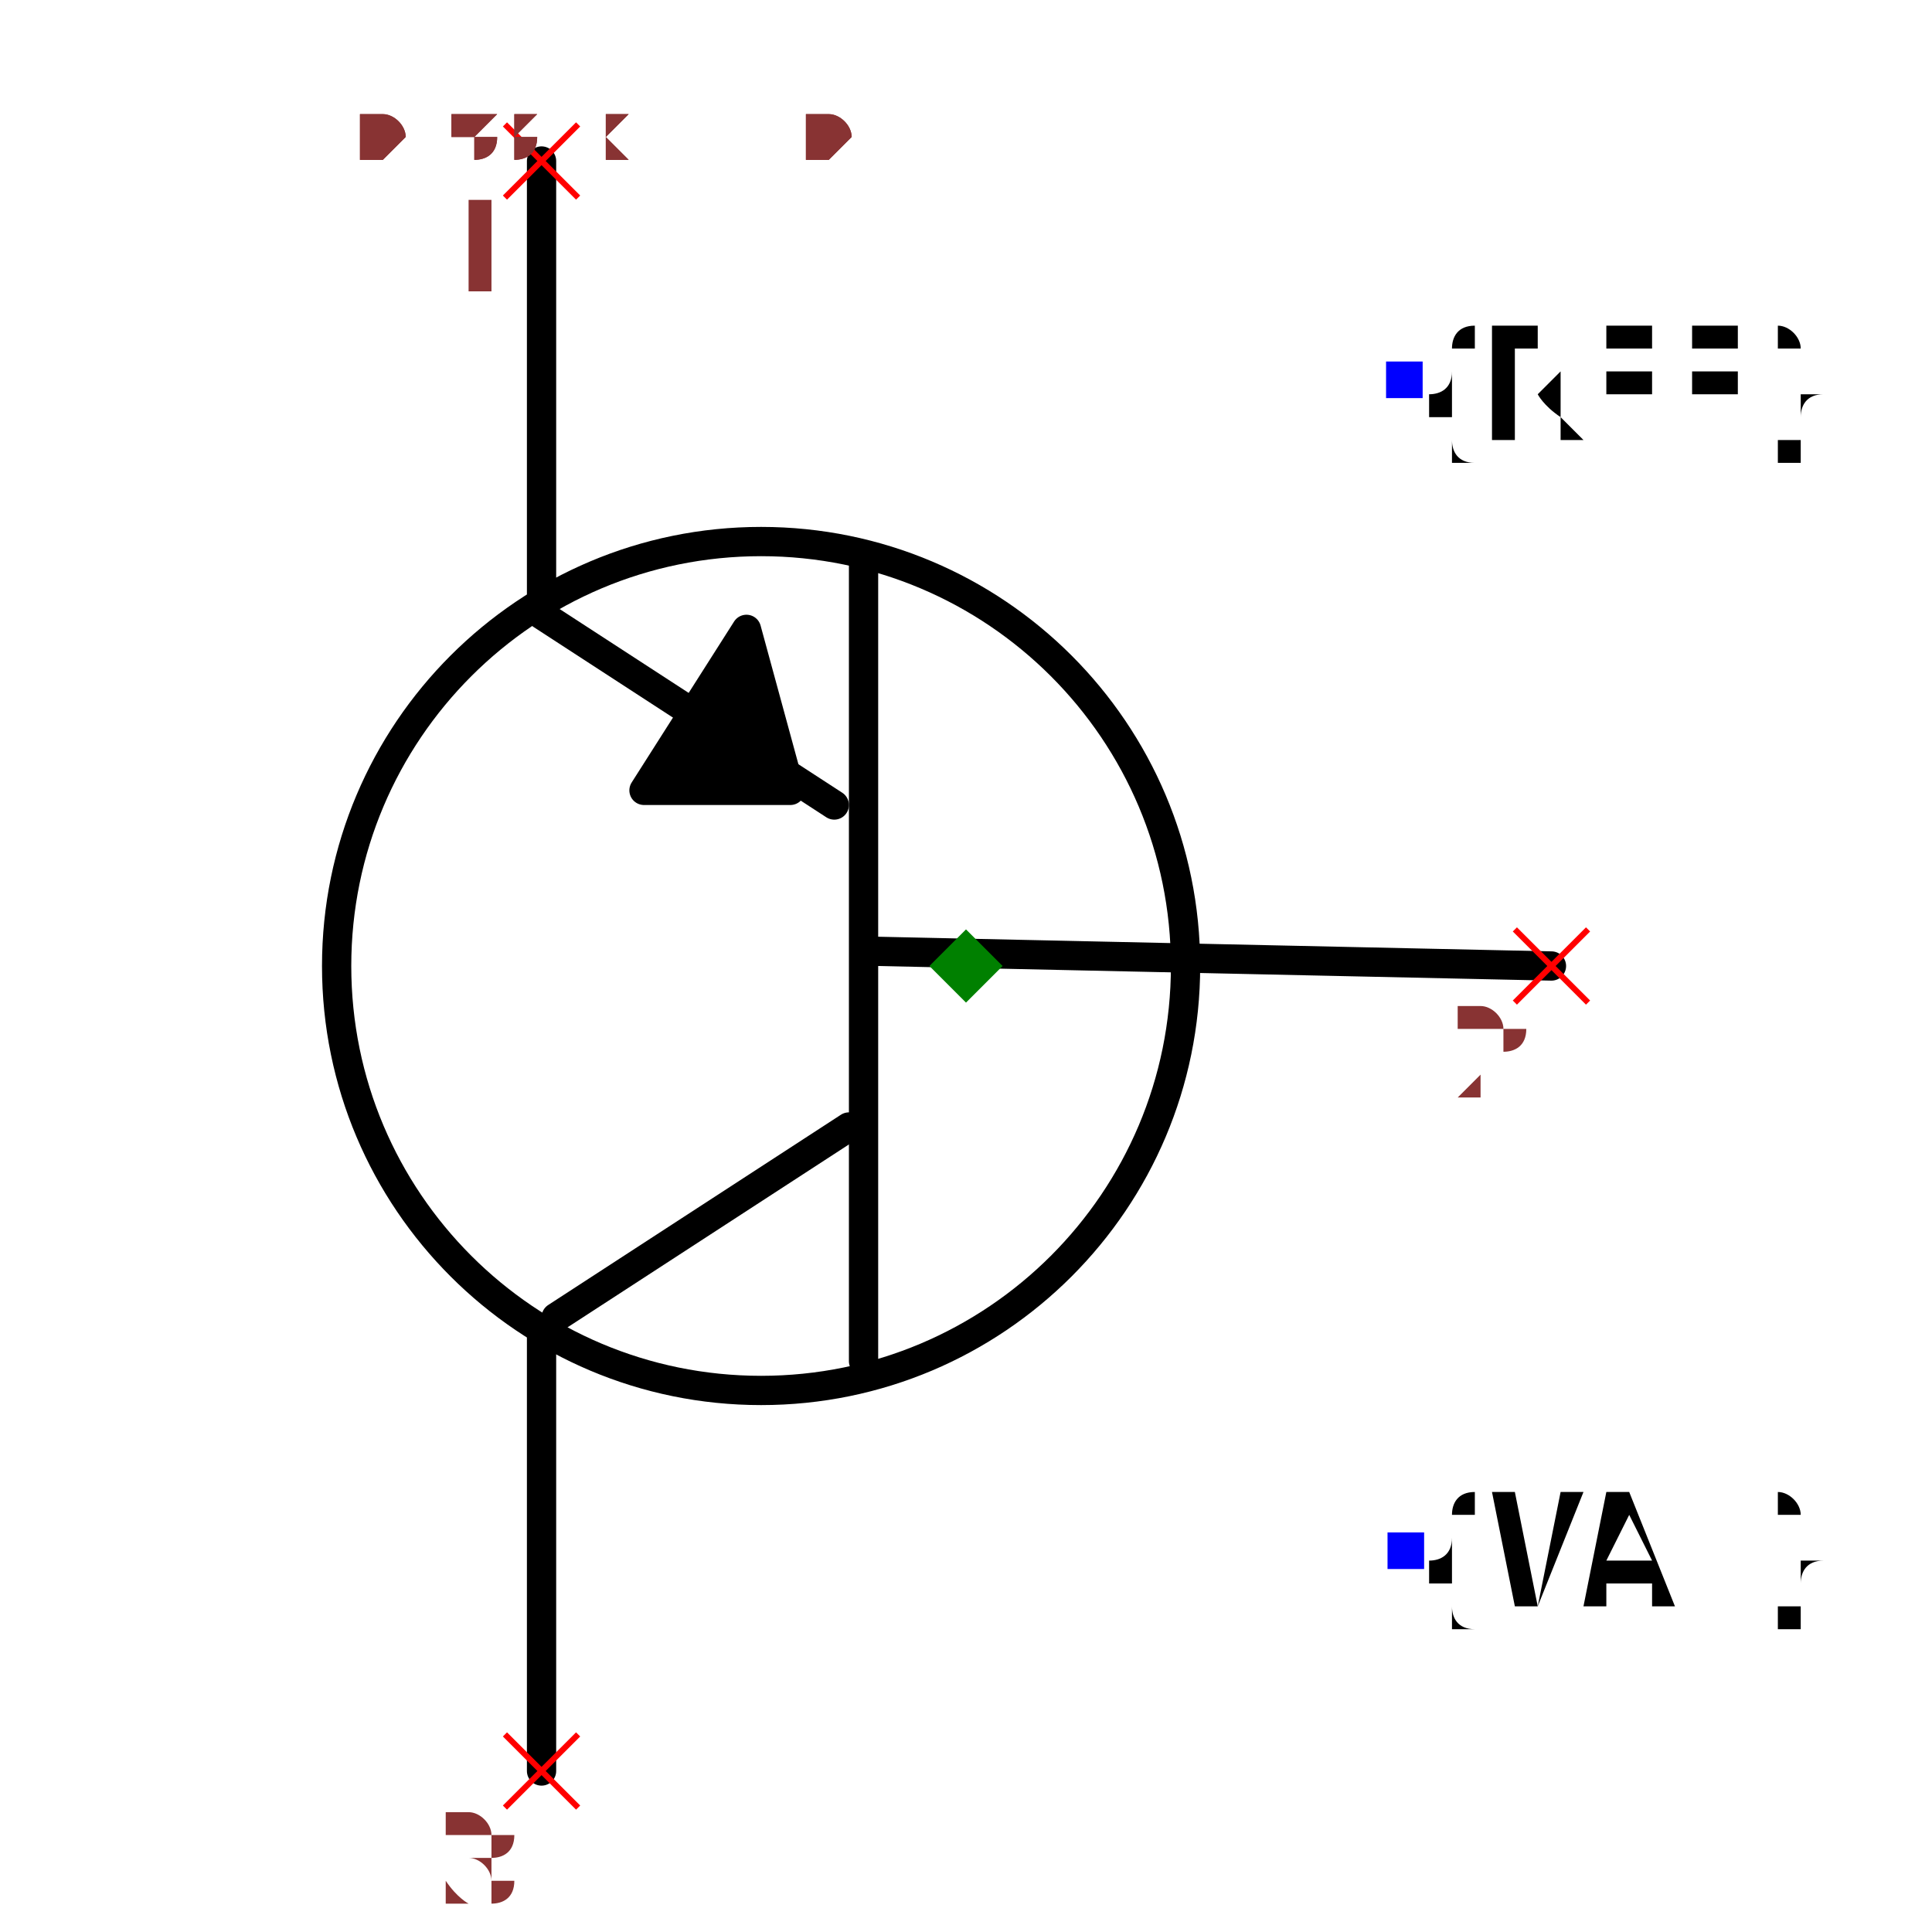
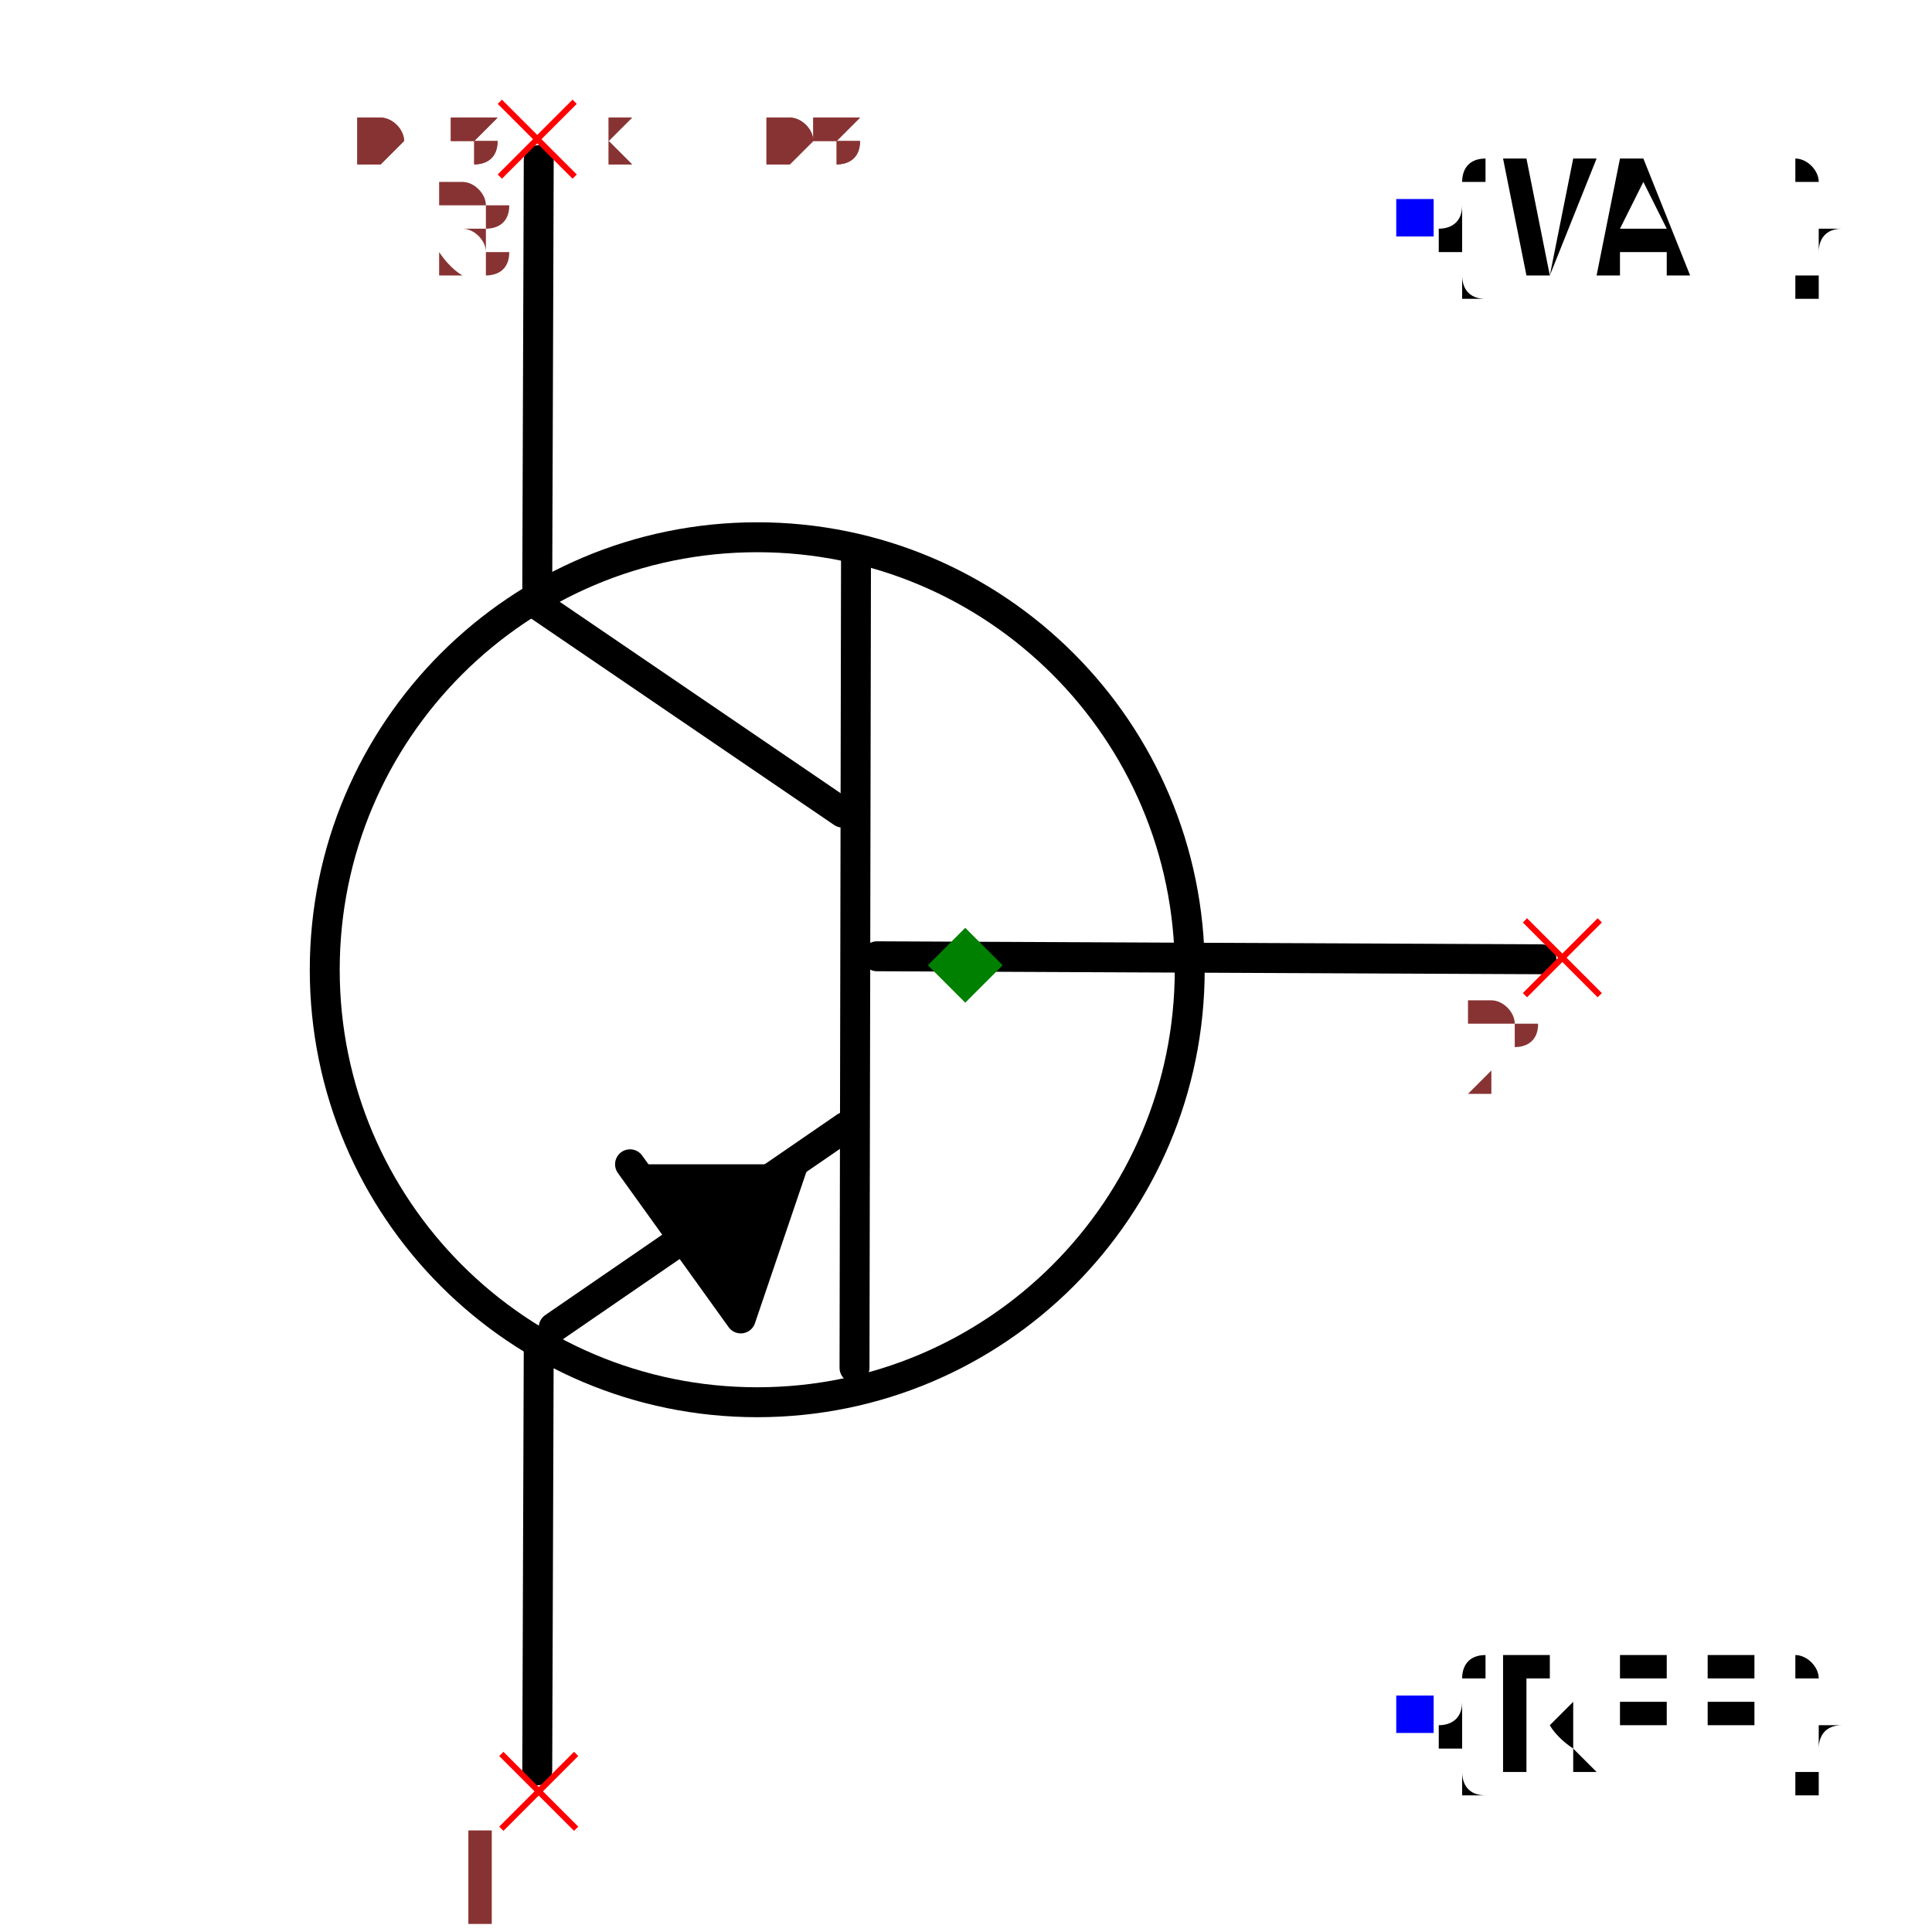
- <svg xmlns="http://www.w3.org/2000/svg" width="150" height="150" viewBox="-0.498 -0.66 0.996 1.32">
-   <path d="M0.4,-4.898587196589413e-17 L-0.06,-0.01" fill="none" stroke="black" stroke-width="0.02" stroke-linecap="round" stroke-linejoin="round" />
-   <path d="M-0.07,0.27 L-0.07,-0.28" fill="none" stroke="black" stroke-width="0.02" stroke-linecap="round" stroke-linejoin="round" />
-   <path d="M-0.28,0.24 L-0.08,0.11" fill="none" stroke="black" stroke-width="0.02" stroke-linecap="round" stroke-linejoin="round" />
-   <path d="M-0.29,-0.24 L-0.09,-0.11" fill="none" stroke="black" stroke-width="0.02" stroke-linecap="round" stroke-linejoin="round" />
-   <path d="M-0.29,0.25 L-0.29,0.55" fill="none" stroke="black" stroke-width="0.02" stroke-linecap="round" stroke-linejoin="round" />
-   <path d="M-0.29,-0.55 L-0.29,-0.25" fill="none" stroke="black" stroke-width="0.02" stroke-linecap="round" stroke-linejoin="round" />
-   <path d="M-0.15,-0.23 L-0.22,-0.12 L-0.12,-0.12 L-0.15,-0.23" fill="black" stroke="black" stroke-width="0.02" stroke-linecap="round" stroke-linejoin="round" />
-   <circle cx="-0.14" cy="1.7145055188062947e-17" r="0.29" fill="none" stroke="black" stroke-width="0.02" />
-   <text x="0.3" y="-0.4" dx="0" dy="0.038" text-anchor="start" style="font: 0.1px monospace; fill: black">{REF}</text>
-   <rect x="0.287" y="-0.413" width="0.025" height="0.025" fill="blue" />
-   <text x="0.3" y="0.4" dx="0" dy="0.038" text-anchor="start" style="font: 0.1px monospace; fill: black">{VAL}</text>
-   <rect x="0.288" y="0.387" width="0.025" height="0.025" fill="blue" />
-   <line x1="-0.315" y1="0.525" x2="-0.265" y2="0.575" stroke="red" stroke-width="0.004" />
-   <line x1="-0.315" y1="0.575" x2="-0.265" y2="0.525" stroke="red" stroke-width="0.004" />
-   <text x="-0.33" y="0.64" text-anchor="middle" style="font: 0.08px monospace; fill: #833;">3</text>
-   <line x1="-0.315" y1="-0.575" x2="-0.265" y2="-0.525" stroke="red" stroke-width="0.004" />
-   <line x1="-0.315" y1="-0.525" x2="-0.265" y2="-0.575" stroke="red" stroke-width="0.004" />
-   <text x="-0.33" y="-0.46" text-anchor="middle" style="font: 0.08px monospace; fill: #833;">1</text>
-   <line x1="0.375" y1="-0.025" x2="0.425" y2="0.025" stroke="red" stroke-width="0.004" />
-   <line x1="0.375" y1="0.025" x2="0.425" y2="-0.025" stroke="red" stroke-width="0.004" />
-   <text x="0.36" y="0.09" text-anchor="middle" style="font: 0.08px monospace; fill: #833;">2</text>
-   <path d="M 0 -0.025 L 0.025 0 L 0 0.025 L -0.025 0 Z" fill="green" />
-   <text x="-0.415" y="-0.55" style="font: 0.05px monospace; fill: #833;">0.83 x 1.10</text>
-   <text x="-0.415" y="-0.6" dy="-0.15" style="font: 0.05px monospace; fill: #833;">3 [collector]</text>
-   <text x="-0.415" y="-0.65" dy="-0.15" style="font: 0.05px monospace; fill: #833;">1 [emitter]</text>
-   <text x="-0.415" y="-0.7" dy="-0.15" style="font: 0.05px monospace; fill: #833;">2 [base]</text>
-   <text x="-0.415" y="-0.55" style="font: 0.05px monospace; fill: #833;">0.83 x 1.10</text>
-   <text x="-0.415" y="-0.6" dy="-0.15" style="font: 0.05px monospace; fill: #833;">3 [collector]</text>
-   <text x="-0.415" y="-0.65" dy="-0.15" style="font: 0.05px monospace; fill: #833;">1 [emitter]</text>
-   <text x="-0.415" y="-0.7" dy="-0.15" style="font: 0.05px monospace; fill: #833;">2 [base]</text>
+ <svg xmlns="http://www.w3.org/2000/svg" width="150" height="150" viewBox="-0.487 -0.645 0.975 1.291">
+   <path d="M0.385,-0.004 L-0.059,-0.006" fill="none" stroke="black" stroke-width="0.02" stroke-linecap="round" stroke-linejoin="round" />
+   <path d="M-0.074,0.269 L-0.073,-0.273" fill="none" stroke="black" stroke-width="0.02" stroke-linecap="round" stroke-linejoin="round" />
+   <path d="M-0.275,0.242 L-0.08,0.108" fill="none" stroke="black" stroke-width="0.02" stroke-linecap="round" stroke-linejoin="round" />
+   <path d="M-0.286,-0.241 L-0.082,-0.102" fill="none" stroke="black" stroke-width="0.02" stroke-linecap="round" stroke-linejoin="round" />
+   <path d="M-0.285,0.253 L-0.286,0.538" fill="none" stroke="black" stroke-width="0.02" stroke-linecap="round" stroke-linejoin="round" />
+   <path d="M-0.285,-0.538 L-0.286,-0.253" fill="none" stroke="black" stroke-width="0.02" stroke-linecap="round" stroke-linejoin="round" />
+   <path d="M-0.224,0.133 L-0.15,0.236 L-0.115,0.133" fill="black" stroke="black" stroke-width="0.02" stroke-linecap="round" stroke-linejoin="round" />
+   <circle cx="-0.139" cy="0.003" r="0.289" fill="none" stroke="black" stroke-width="0.02" />
+   <text x="0.3" y="0.5" dx="0" dy="0.038" text-anchor="start" style="font: 0.1px monospace; fill: black">{REF}</text>
+   <rect x="0.288" y="0.488" width="0.025" height="0.025" fill="blue" />
+   <text x="0.3" y="-0.5" dx="0" dy="0.038" text-anchor="start" style="font: 0.1px monospace; fill: black">{VAL}</text>
+   <rect x="0.288" y="-0.512" width="0.025" height="0.025" fill="blue" />
+   <line x1="-0.31" y1="0.527" x2="-0.26" y2="0.577" stroke="red" stroke-width="0.004" />
+   <line x1="-0.31" y1="0.577" x2="-0.26" y2="0.527" stroke="red" stroke-width="0.004" />
+   <text x="-0.325" y="0.642" text-anchor="middle" style="font: 0.08px monospace; fill: #833;">1</text>
+   <line x1="0.374" y1="-0.03" x2="0.424" y2="0.02" stroke="red" stroke-width="0.004" />
+   <line x1="0.374" y1="0.02" x2="0.424" y2="-0.03" stroke="red" stroke-width="0.004" />
+   <text x="0.359" y="0.085" text-anchor="middle" style="font: 0.08px monospace; fill: #833;">2</text>
+   <line x1="-0.311" y1="-0.577" x2="-0.261" y2="-0.527" stroke="red" stroke-width="0.004" />
+   <line x1="-0.311" y1="-0.527" x2="-0.261" y2="-0.577" stroke="red" stroke-width="0.004" />
+   <text x="-0.326" y="-0.462" text-anchor="middle" style="font: 0.08px monospace; fill: #833;">3</text>
+   <path d="M 2.220446049250313e-16 -0.025 L 0.025 -2.7755575615628914e-17 L 2.220446049250313e-16 0.025 L -0.025 -2.7755575615628914e-17 Z" fill="green" />
+   <text x="-0.406" y="-0.538" style="font: 0.05px monospace; fill: #833;">0.81 x 1.08</text>
+   <text x="-0.406" y="-0.588" dy="-0.15" style="font: 0.05px monospace; fill: #833;">1 [collector]</text>
+   <text x="-0.406" y="-0.638" dy="-0.15" style="font: 0.05px monospace; fill: #833;">2 [base]</text>
+   <text x="-0.406" y="-0.688" dy="-0.15" style="font: 0.05px monospace; fill: #833;">3 [emitter]</text>
+   <text x="-0.406" y="-0.538" style="font: 0.05px monospace; fill: #833;">0.81 x 1.08</text>
+   <text x="-0.406" y="-0.588" dy="-0.15" style="font: 0.05px monospace; fill: #833;">1 [collector]</text>
+   <text x="-0.406" y="-0.638" dy="-0.15" style="font: 0.05px monospace; fill: #833;">2 [base]</text>
+   <text x="-0.406" y="-0.688" dy="-0.15" style="font: 0.05px monospace; fill: #833;">3 [emitter]</text>
</svg>
